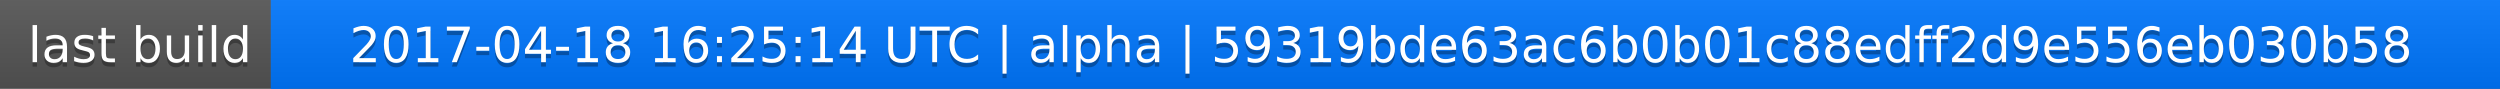
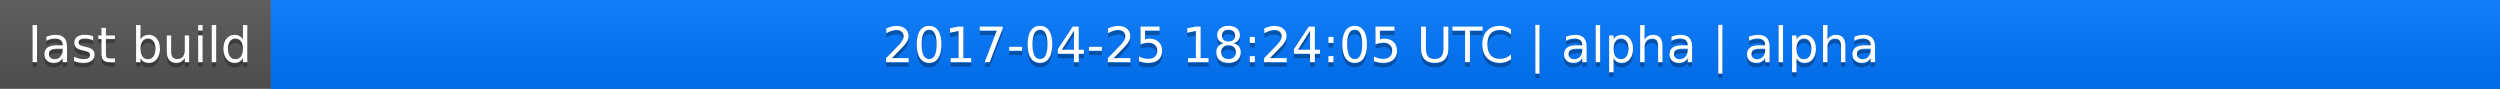
<svg xmlns="http://www.w3.org/2000/svg" width="563" height="20">
  <linearGradient id="a" x2="0" y2="100%">
    <stop offset="0" stop-color="#bbb" stop-opacity=".1" />
    <stop offset="1" stop-opacity=".1" />
  </linearGradient>
  <rect rx="0" width="563" height="20" fill="#555" />
  <rect rx="0" x="61" width="502" height="20" fill="#07f" />
  <path fill="#07f" d="M61 0h4v20h-4z" />
  <rect rx="0" width="563" height="20" fill="url(#a)" />
  <g fill="#fff" text-anchor="middle" font-family="DejaVu Sans,Verdana,Geneva,sans-serif" font-size="11">
    <text x="31.5" y="15" fill="#010101" fill-opacity=".3">last build</text>
    <text x="31.5" y="14">last build</text>
-     <text x="311" y="15" fill="#010101" fill-opacity=".3">2017-04-18 16:25:14 UTC | alpha | 59319bde63ac6b0b01c88edff2d9e556eb030b58</text>
-     <text x="311" y="14">2017-04-18 16:25:14 UTC | alpha | 59319bde63ac6b0b01c88edff2d9e556eb030b58</text>
+     <text x="311" y="15" fill="#010101" fill-opacity=".3">2017-04-25 18:24:05 UTC | alpha | alpha</text>
+     <text x="311" y="14">2017-04-25 18:24:05 UTC | alpha | alpha</text>
  </g>
</svg>
